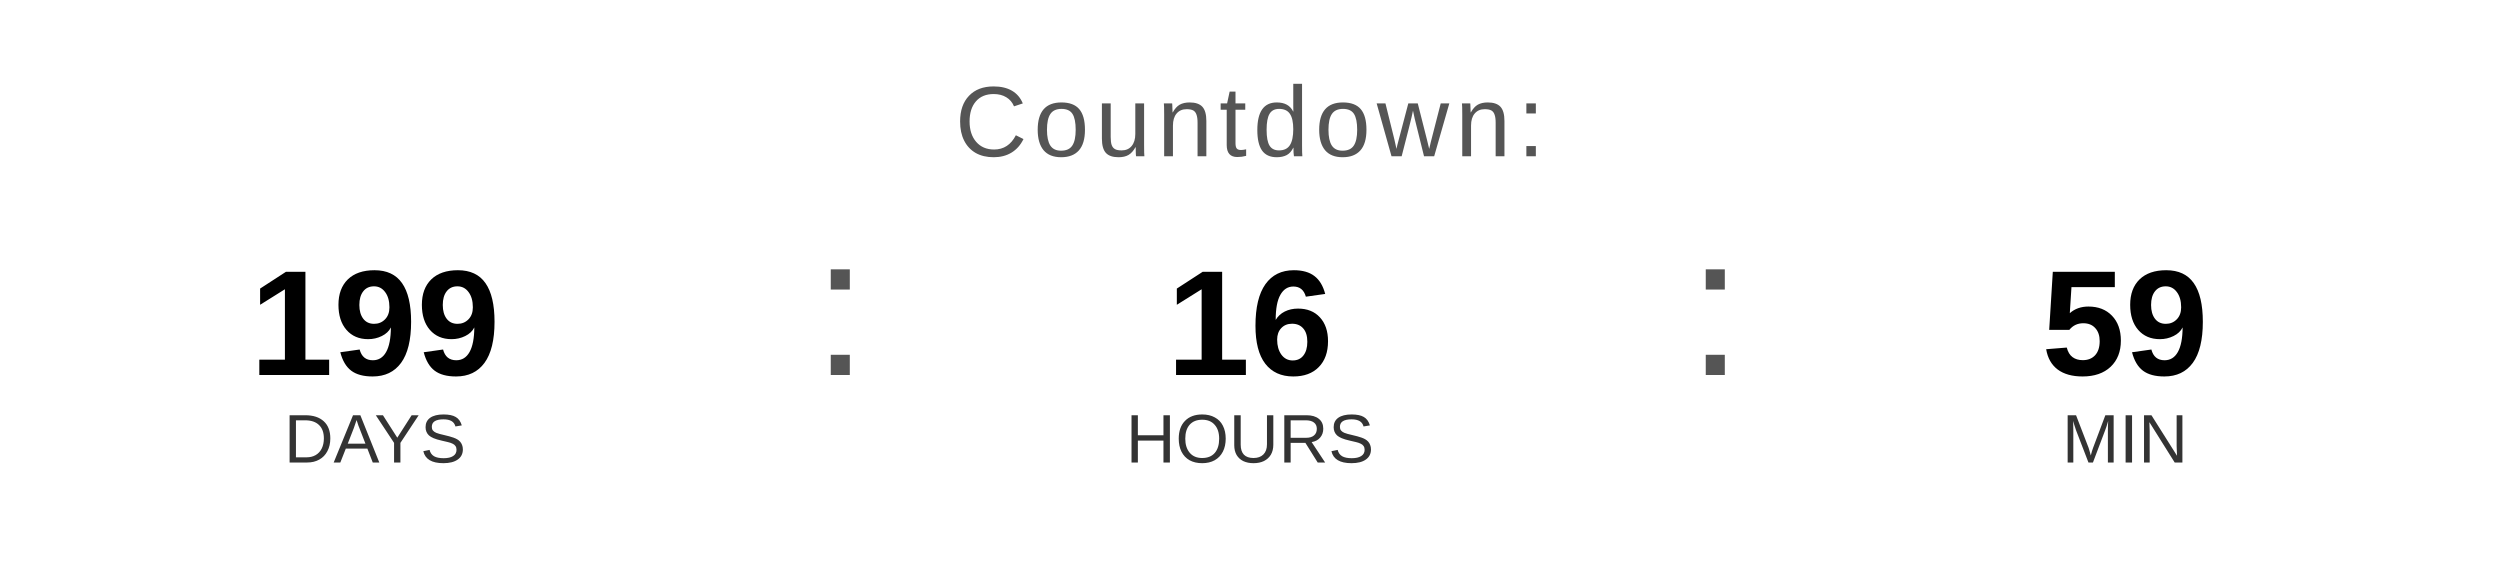
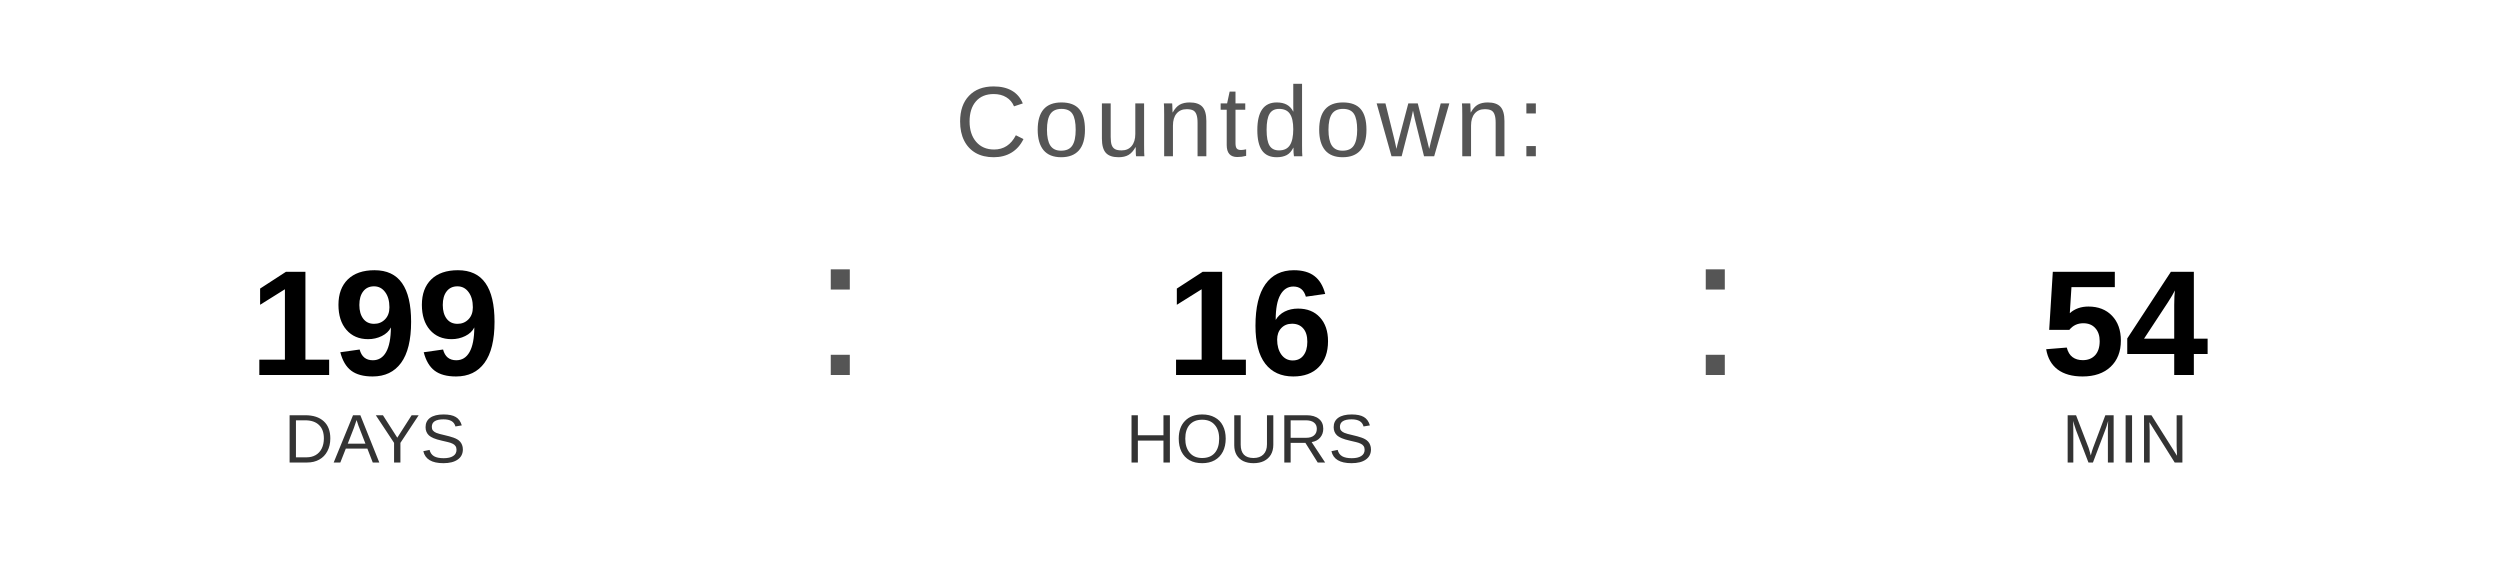
<svg xmlns="http://www.w3.org/2000/svg" width="400" height="90" viewBox="0 0 400 90">
  <text x="200" y="25" font-family="Arial, Helvetica, sans-serif" font-size="16" fill="#555555" text-anchor="middle" letter-spacing="1">
    Countdown:
  </text>
  <text x="60" y="60" font-family="Arial, Helvetica, sans-serif" font-size="24" font-weight="bold" fill="#000000" text-anchor="middle">199</text>
  <text x="60" y="74" font-family="Arial, Helvetica, sans-serif" font-size="11" fill="#333333" text-anchor="middle">DAYS</text>
  <text x="130" y="60" font-family="Arial, sans-serif" font-size="32" fill="#555555">:</text>
  <text x="200" y="60" font-family="Arial, Helvetica, sans-serif" font-size="24" font-weight="bold" fill="#000000" text-anchor="middle">16</text>
  <text x="200" y="74" font-family="Arial, Helvetica, sans-serif" font-size="11" fill="#333333" text-anchor="middle">HOURS</text>
  <text x="270" y="60" font-family="Arial, sans-serif" font-size="32" fill="#555555">:</text>
-   <text x="340" y="60" font-family="Arial, Helvetica, sans-serif" font-size="24" font-weight="bold" fill="#000000" text-anchor="middle">59</text>
+   <text x="340" y="60" font-family="Arial, Helvetica, sans-serif" font-size="24" font-weight="bold" fill="#000000" text-anchor="middle">54</text>
  <text x="340" y="74" font-family="Arial, Helvetica, sans-serif" font-size="11" fill="#333333" text-anchor="middle">MIN</text>
</svg>
